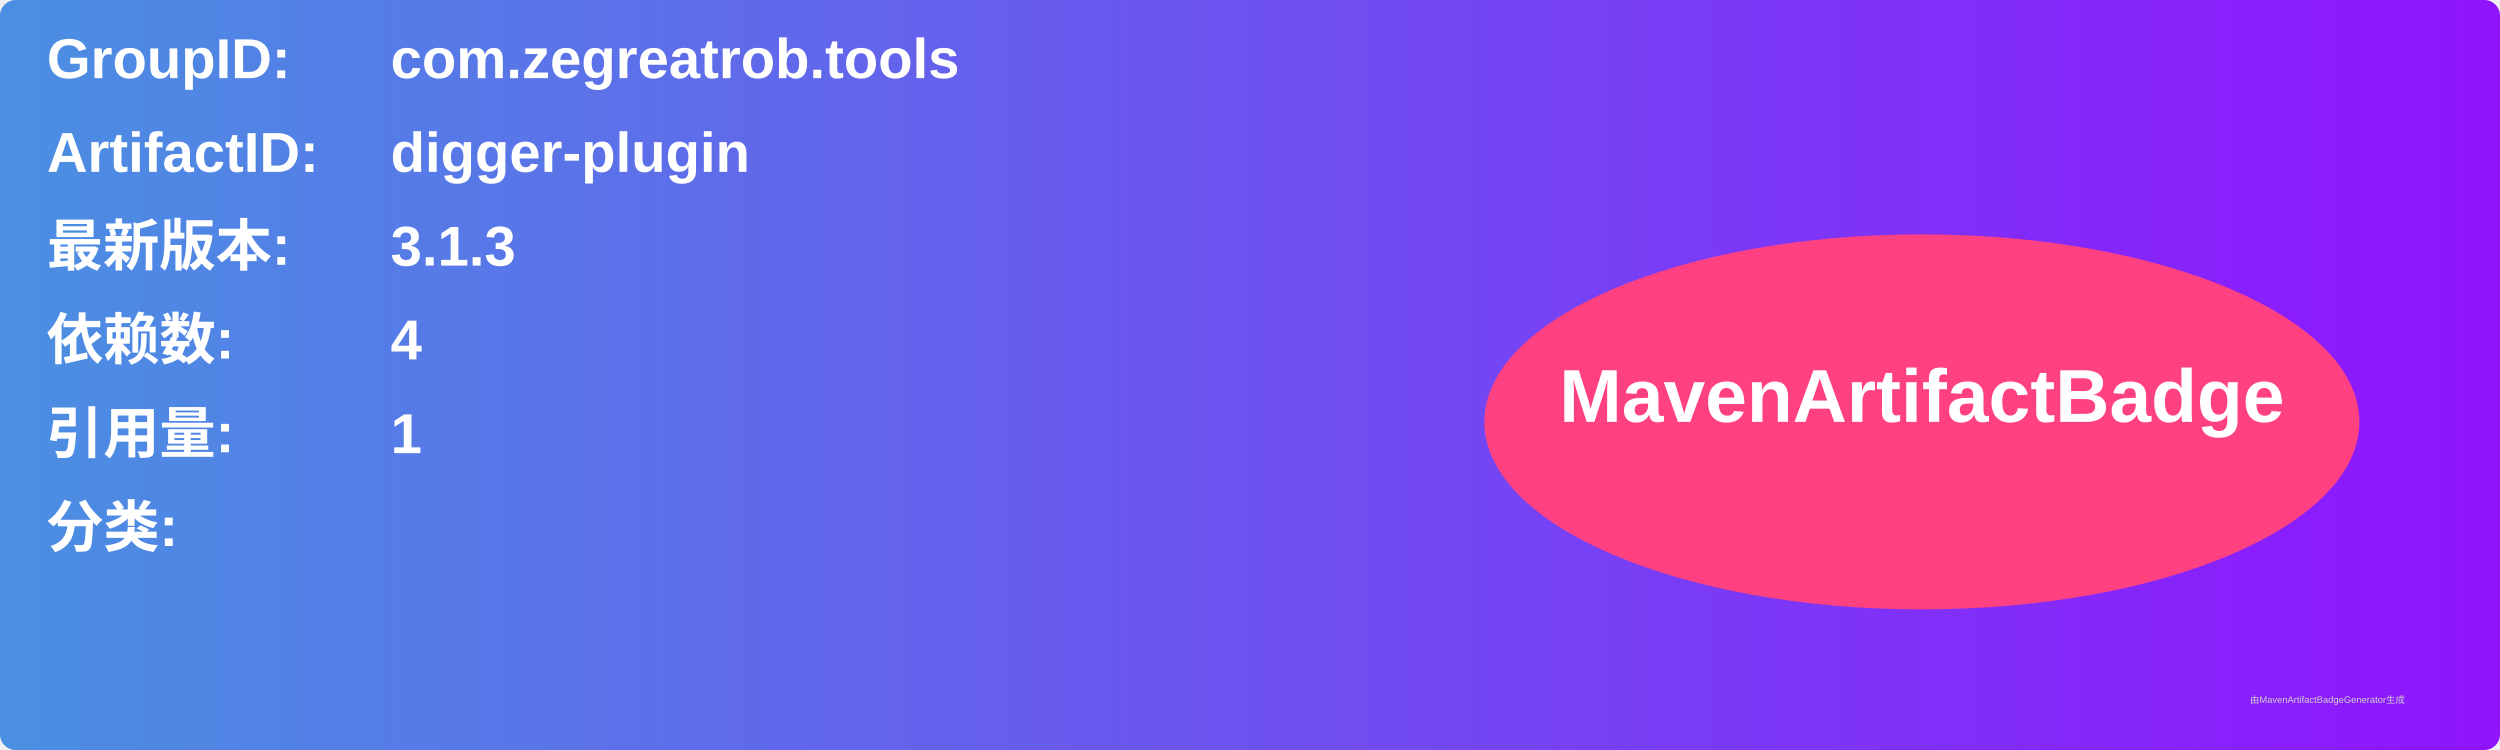
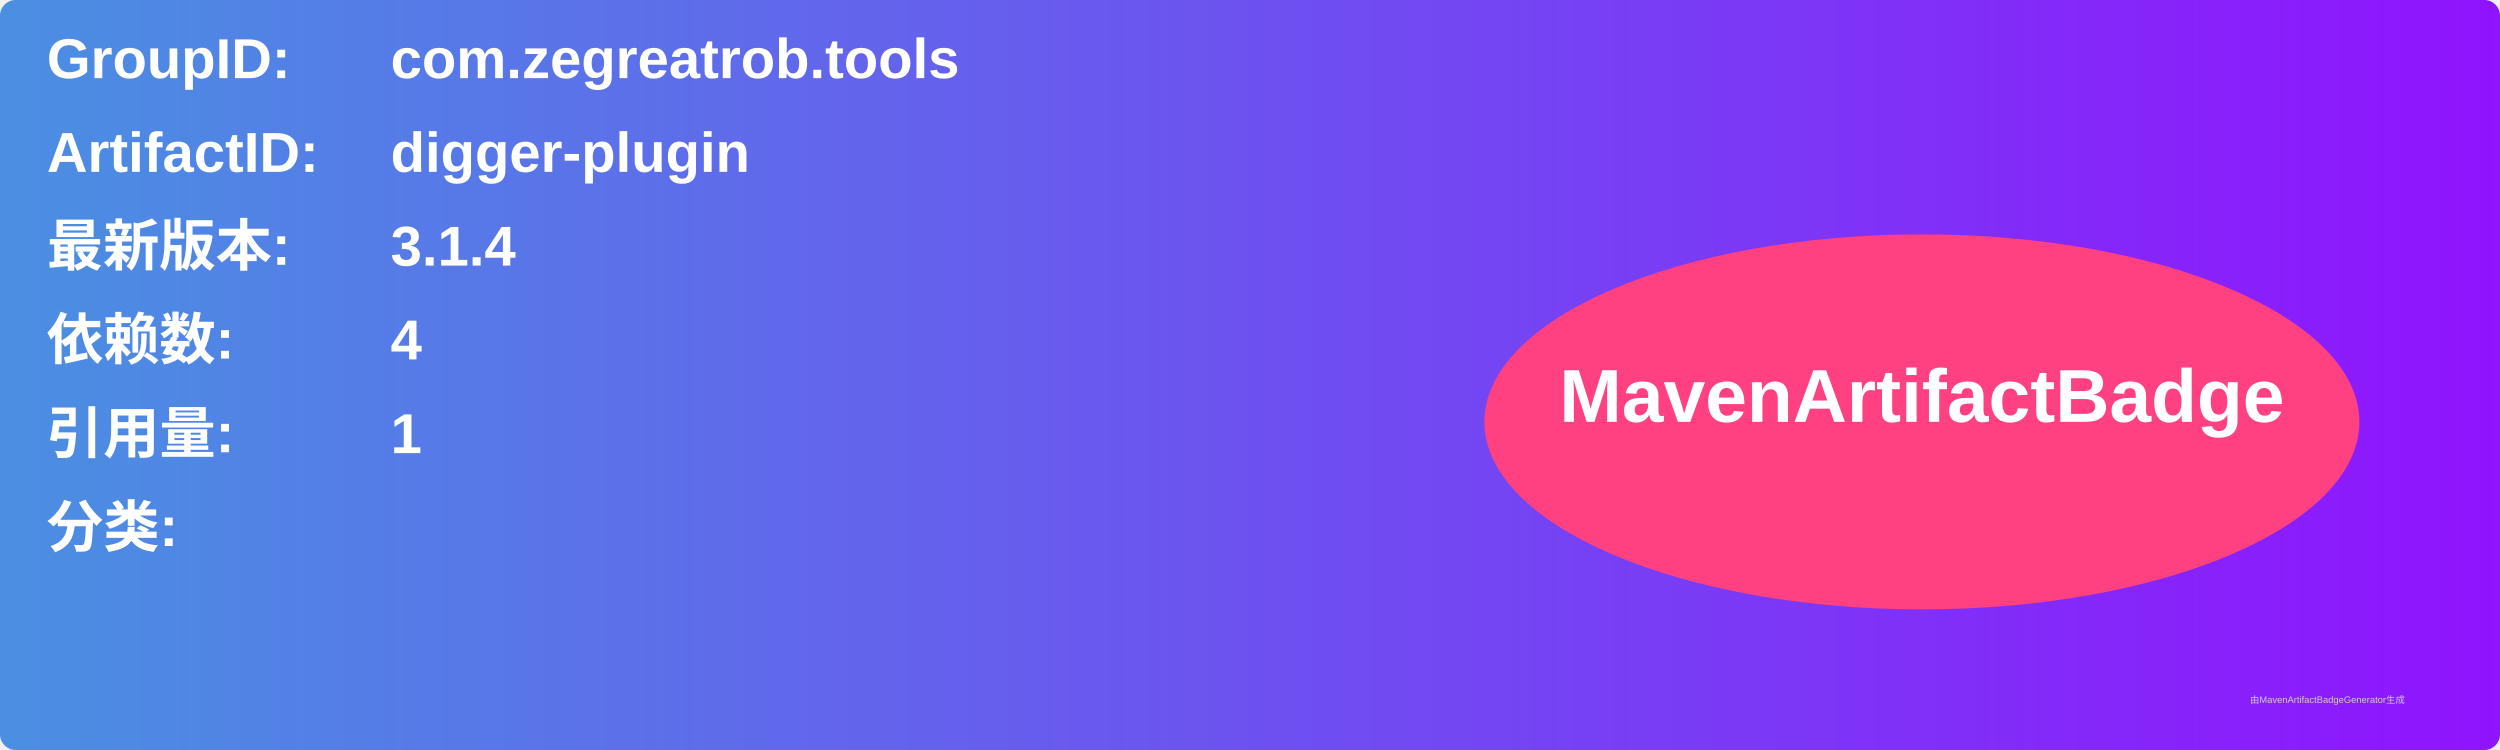
<svg xmlns="http://www.w3.org/2000/svg" width="800" height="240" viewBox="0 0 800 240">
  <linearGradient id="grad" x1="0%" y1="0%" x2="100%" y2="0%">
    <stop offset="0%" stop-color="#4a90e2" />
    <stop offset="100%" stop-color="#9013fe" />
  </linearGradient>
  <rect width="100%" height="100%" rx="5" ry="5" fill="url(#grad)" />
  <g transform="translate(15, 15)">
    <text x="0" y="10" font-family="Arial" font-size="18" fill="white" font-weight="bold" width="260">GroupID:</text>
    <text x="110" y="10" font-family="Arial" font-size="18" fill="white" font-weight="bold" width="460">com.zegreatrob.tools</text>
    <text x="0" y="40" font-family="Arial" font-size="18" fill="white" font-weight="bold" width="260">ArtifactID:</text>
    <text x="110" y="40" font-family="Arial" font-size="18" fill="white" font-weight="bold" width="460">digger-plugin</text>
    <text x="0" y="70" font-family="Arial" font-size="18" fill="white" font-weight="bold">最新版本:</text>
    <text x="110" y="70" font-family="Arial" font-size="18" fill="white" font-weight="bold">
-       <tspan font-weight="bold">3.1.3</tspan>
+       <tspan font-weight="bold">3.1.4</tspan>
    </text>
    <text x="0" y="100" font-family="Arial" font-size="18" fill="white" font-weight="bold">依赖数: </text>
    <text x="110" y="100" font-family="Arial" font-size="18" fill="white">
      <tspan font-weight="bold">4</tspan>
    </text>
    <text x="0" y="130" font-family="Arial" font-size="18" fill="white" font-weight="bold">引用量: </text>
    <text x="110" y="130" font-family="Arial" font-size="18" fill="white">
      <tspan font-weight="bold">1</tspan>
    </text>
    <text x="0" y="160" font-family="Arial" font-size="18" fill="white" font-weight="bold">分类:</text>
    <text x="10" y="190" font-family="Arial" font-size="10" fill="white">
      <tspan font-weight="bold" />
    </text>
    <ellipse cx="600" cy="120" rx="140" ry="60" fill="#ff4081" />
    <text x="600" y="120" text-anchor="middle" font-family="Arial" font-size="24" fill="white" font-weight="bold">MavenArtifactBadge</text>
  </g>
  <text x="720" y="225" font-family="Arial" font-size="3" fill="#d0d0d0">由MavenArtifactBadgeGenerator生成</text>
</svg>
